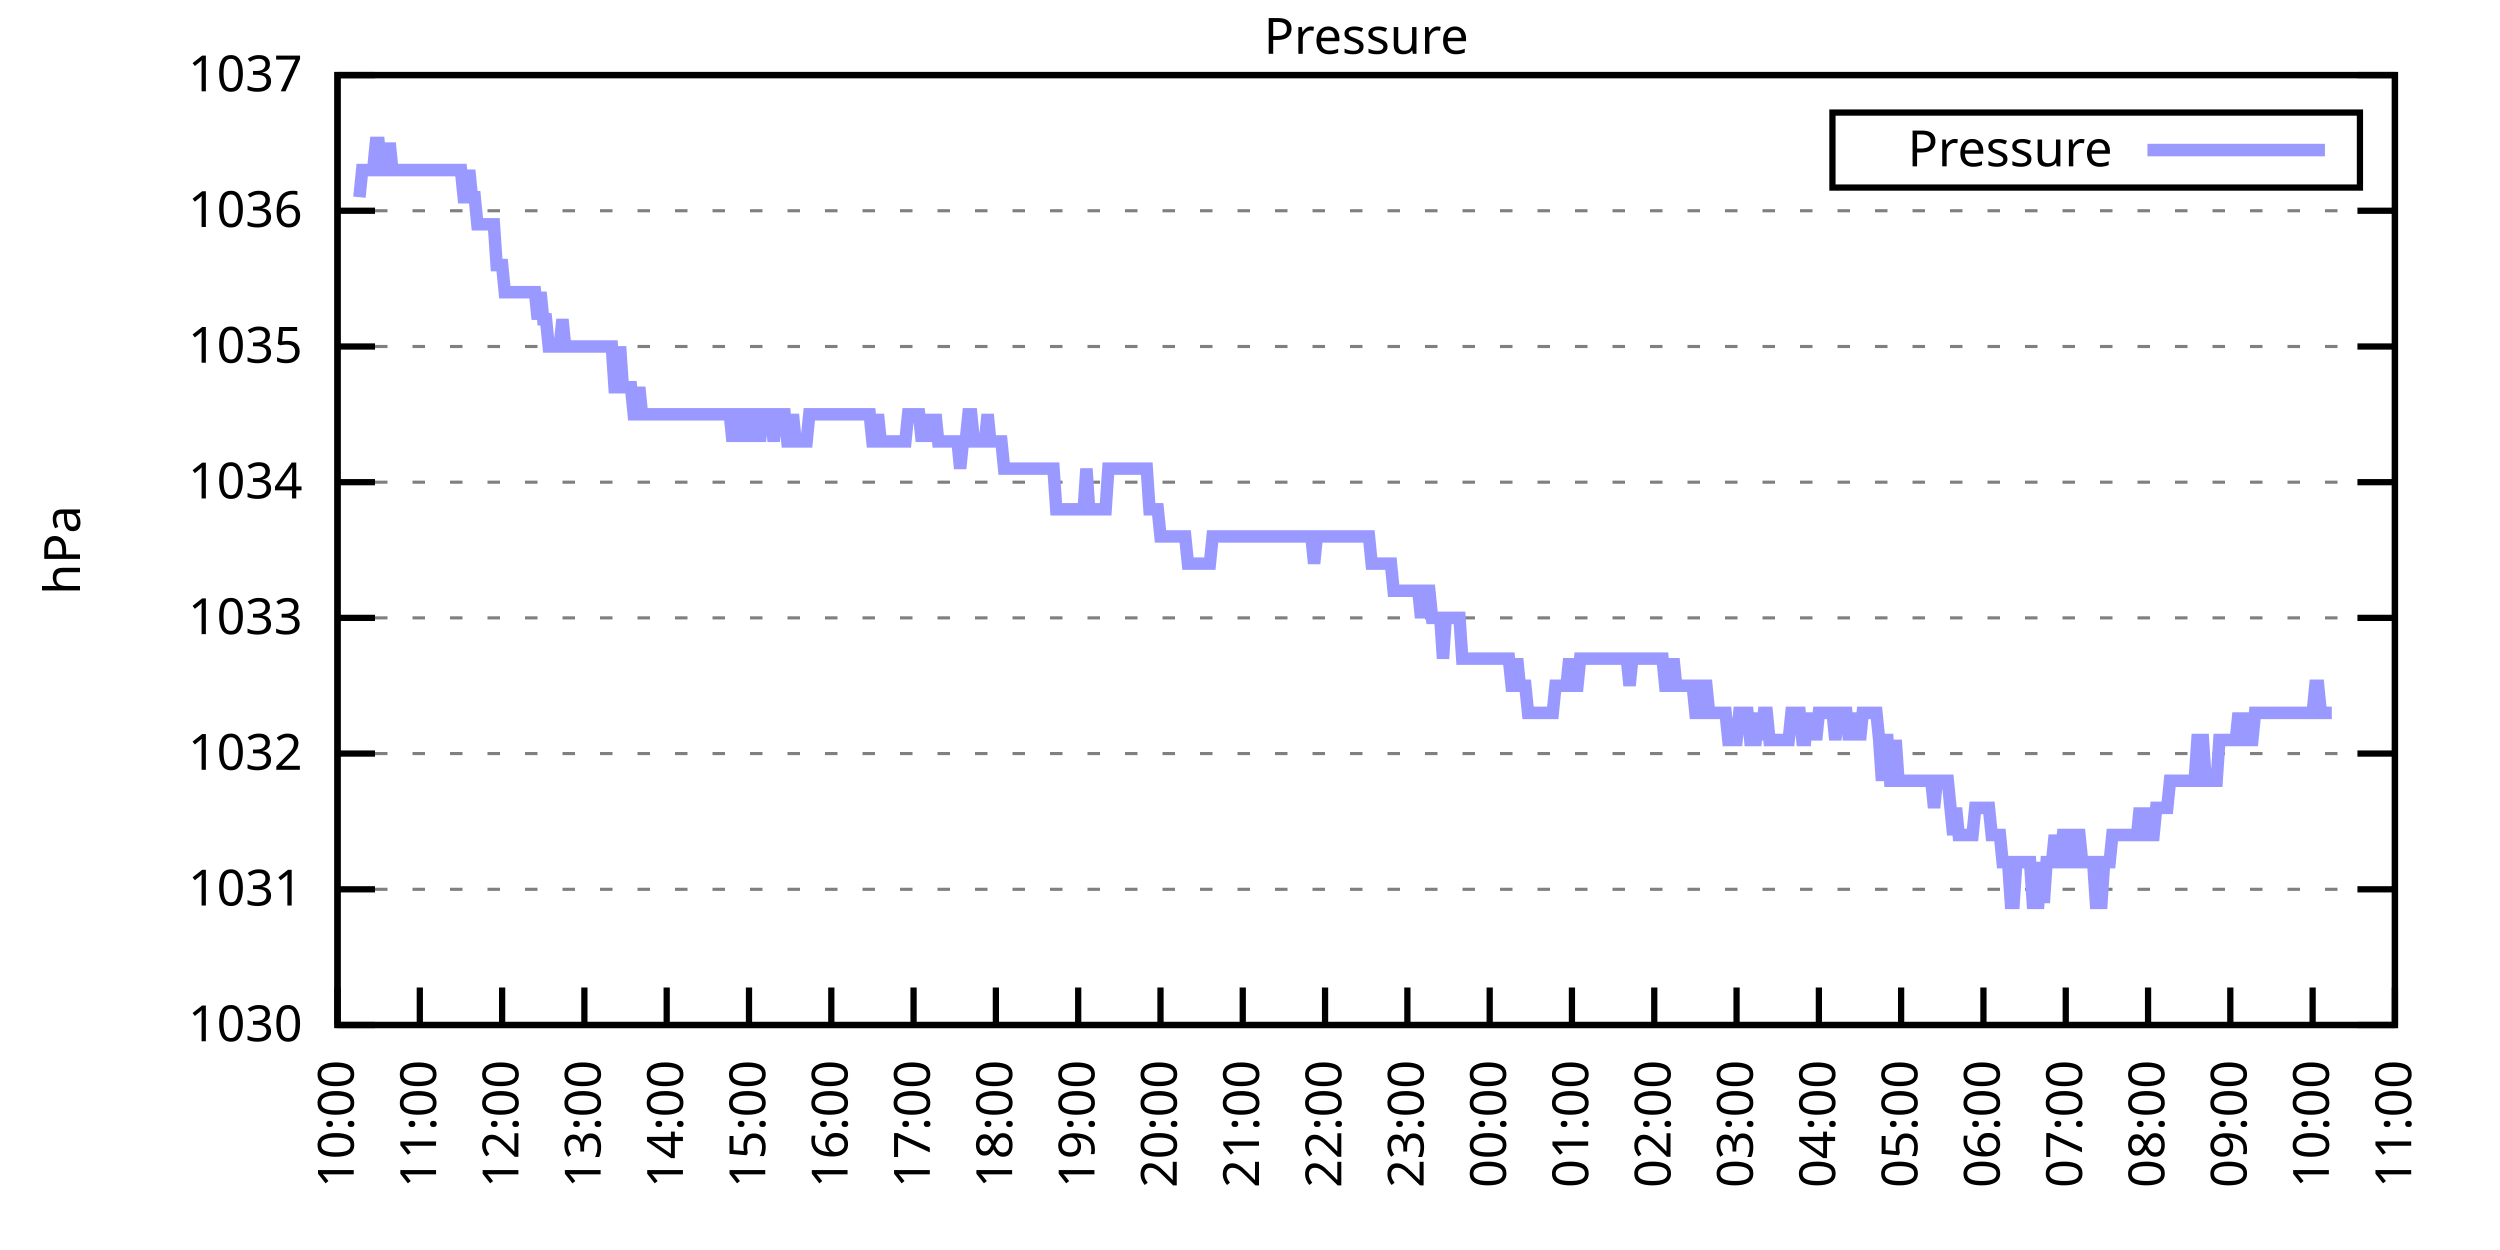
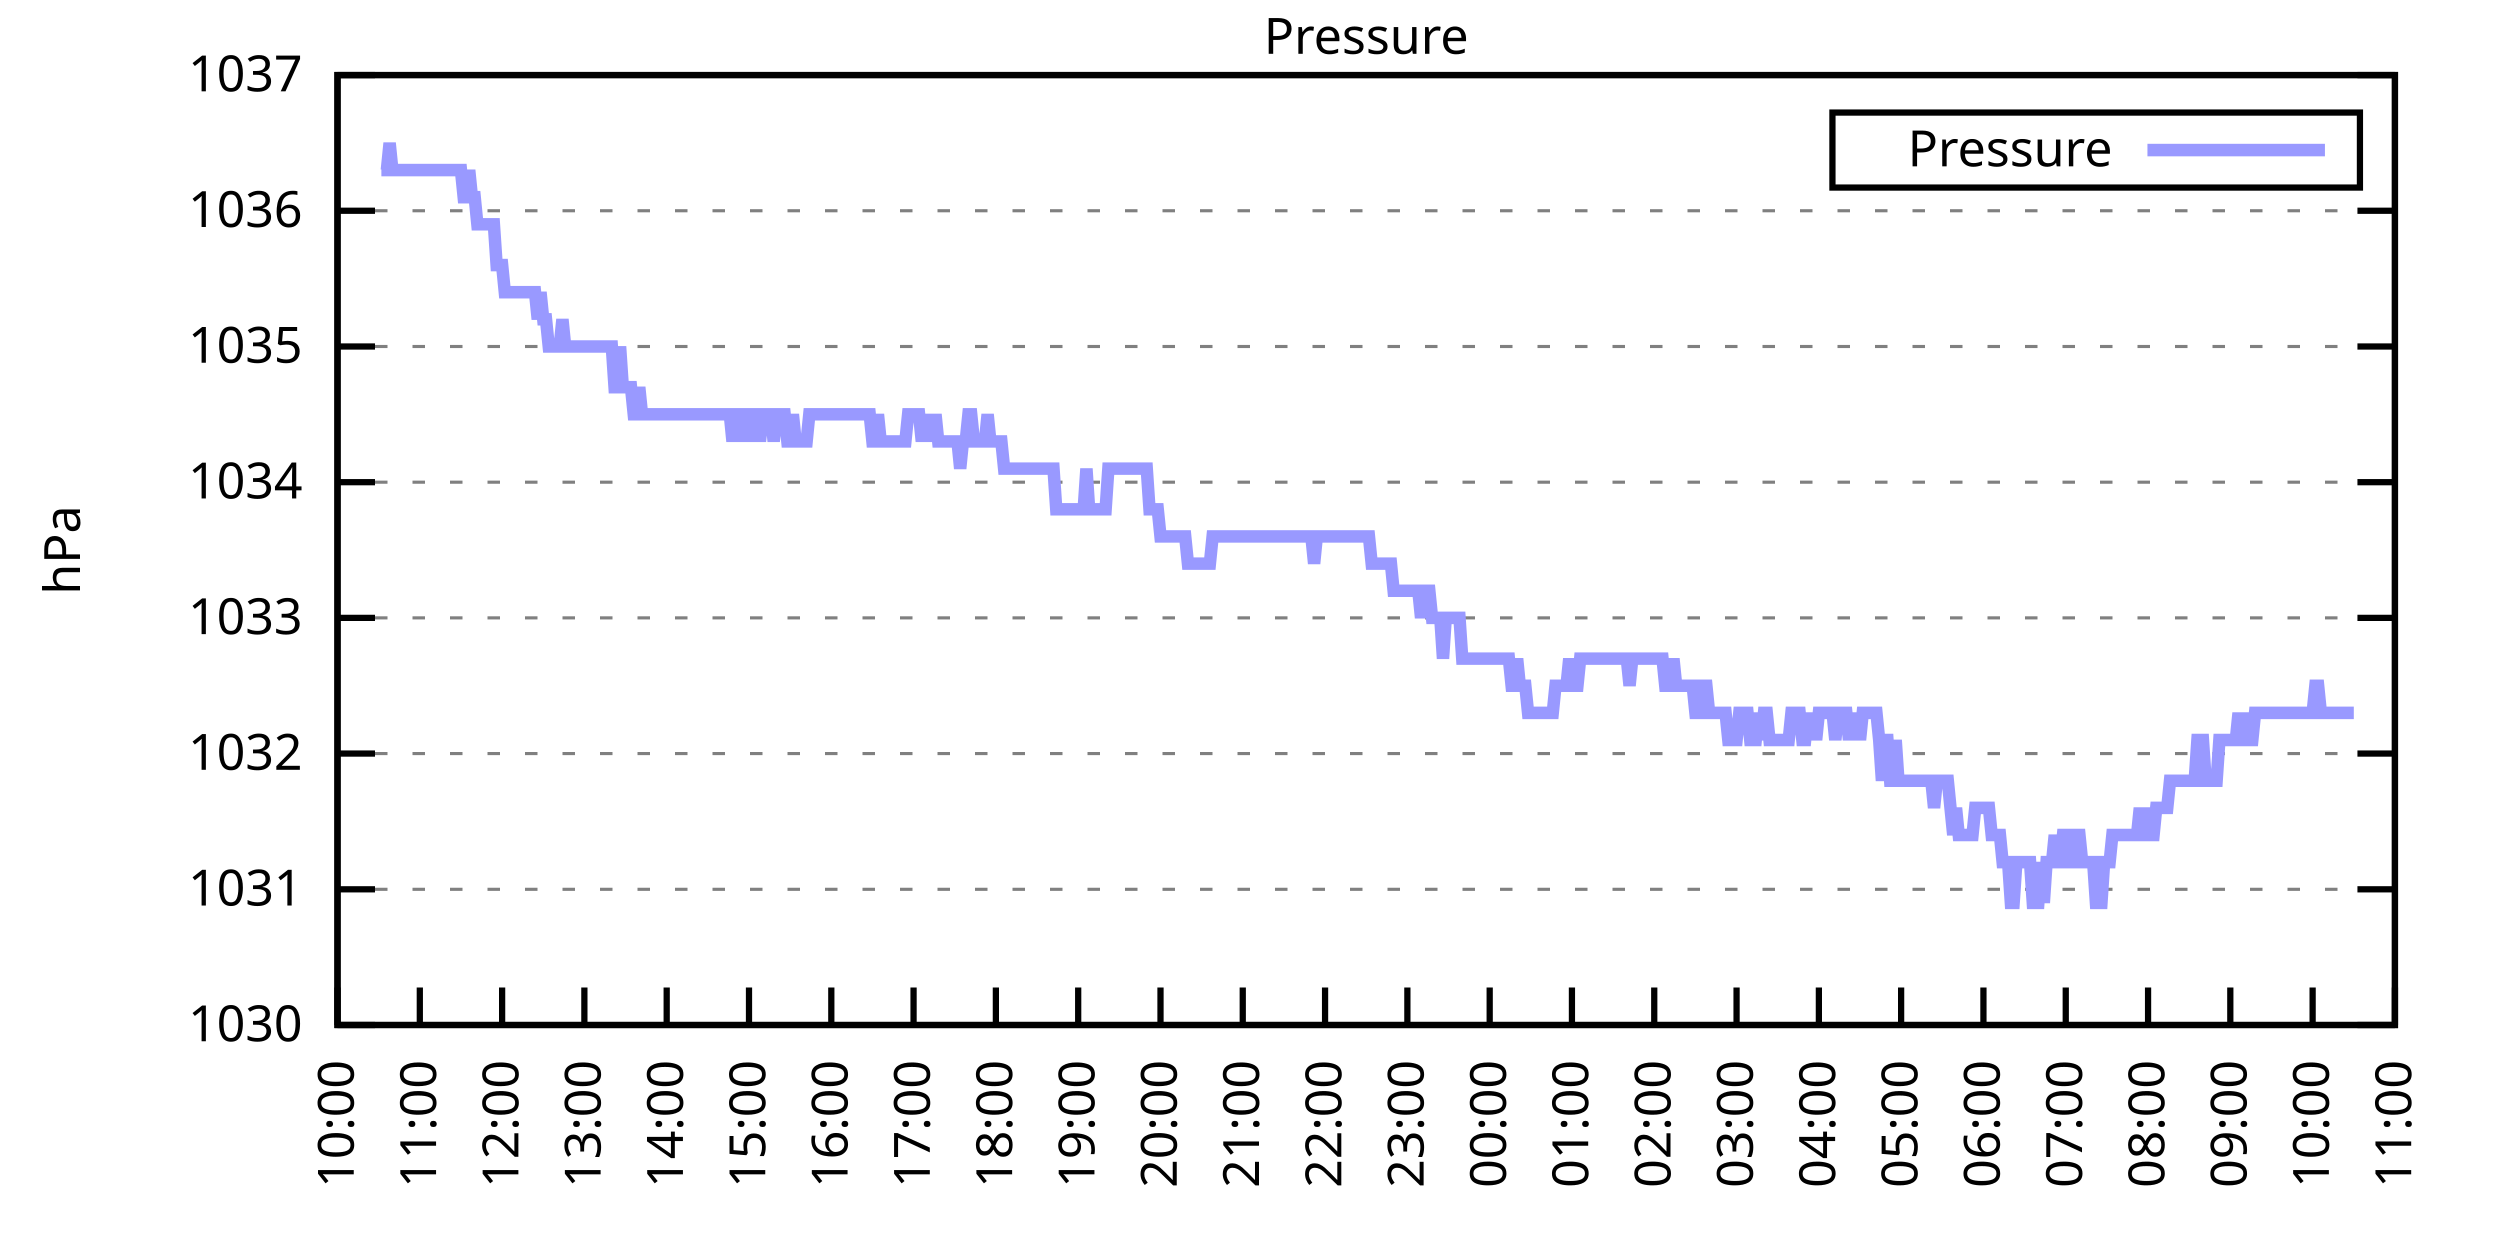
<svg xmlns="http://www.w3.org/2000/svg" xmlns:xlink="http://www.w3.org/1999/xlink" width="400" height="200" viewBox="0 0 400 200">
  <g id="gnuplot_canvas">
    <rect x="0" y="0" width="400" height="200" fill="none" />
    <defs>
      <circle id="gpDot" r="0.5" stroke-width="0.5" stroke="currentColor" />
      <path id="gpPt0" stroke-width="0.333" stroke="currentColor" d="M-1,0 h2 M0,-1 v2" />
      <path id="gpPt1" stroke-width="0.333" stroke="currentColor" d="M-1,-1 L1,1 M1,-1 L-1,1" />
      <path id="gpPt2" stroke-width="0.333" stroke="currentColor" d="M-1,0 L1,0 M0,-1 L0,1 M-1,-1 L1,1 M-1,1 L1,-1" />
      <rect id="gpPt3" stroke-width="0.333" stroke="currentColor" x="-1" y="-1" width="2" height="2" />
      <rect id="gpPt4" stroke-width="0.333" stroke="currentColor" fill="currentColor" x="-1" y="-1" width="2" height="2" />
      <circle id="gpPt5" stroke-width="0.333" stroke="currentColor" cx="0" cy="0" r="1" />
      <use xlink:href="#gpPt5" id="gpPt6" fill="currentColor" stroke="none" />
      <path id="gpPt7" stroke-width="0.333" stroke="currentColor" d="M0,-1.33 L-1.33,0.67 L1.33,0.67 z" />
      <use xlink:href="#gpPt7" id="gpPt8" fill="currentColor" stroke="none" />
      <use xlink:href="#gpPt7" id="gpPt9" stroke="currentColor" transform="rotate(180)" />
      <use xlink:href="#gpPt9" id="gpPt10" fill="currentColor" stroke="none" />
      <use xlink:href="#gpPt3" id="gpPt11" stroke="currentColor" transform="rotate(45)" />
      <use xlink:href="#gpPt11" id="gpPt12" fill="currentColor" stroke="none" />
      <path id="gpPt13" stroke-width="0.333" stroke="currentColor" d="M0,1.330 L1.265,0.411 L0.782,-1.067 L-0.782,-1.076 L-1.265,0.411 z" />
      <use xlink:href="#gpPt13" id="gpPt14" fill="currentColor" stroke="none" />
      <filter id="textbox" filterUnits="objectBoundingBox" x="0" y="0" height="1" width="1">
        <feFlood flood-color="white" flood-opacity="1" result="bgnd" />
        <feComposite in="SourceGraphic" in2="bgnd" operator="atop" />
      </filter>
      <filter id="greybox" filterUnits="objectBoundingBox" x="0" y="0" height="1" width="1">
        <feFlood flood-color="lightgrey" flood-opacity="1" result="grey" />
        <feComposite in="SourceGraphic" in2="grey" operator="atop" />
      </filter>
    </defs>
    <g fill="none" color="white" stroke="currentColor" stroke-width="1.00" stroke-linecap="butt" stroke-linejoin="miter">
</g>
    <g fill="none" color="black" stroke="currentColor" stroke-width="1.00" stroke-linecap="butt" stroke-linejoin="miter">
      <g stroke="none" shape-rendering="crispEdges">
        <polygon fill="rgb(255, 255, 255)" points="54.00,164.00 383.18,164.00 383.18,12.02 54.00,12.02 " />
      </g>
    </g>
    <g fill="none" color="black" stroke="currentColor" stroke-width="1.00" stroke-linecap="butt" stroke-linejoin="miter">
</g>
    <g fill="none" color="black" stroke="black" stroke-width="0.50" stroke-linecap="butt" stroke-linejoin="miter">
</g>
    <g fill="none" color="gray" stroke="currentColor" stroke-width="0.50" stroke-linecap="butt" stroke-linejoin="miter">
      <path stroke="gray" stroke-dasharray="2,4" class="gridline" d="M54.00,164.00 L383.19,164.00  " />
    </g>
    <g fill="none" color="gray" stroke="gray" stroke-width="1.00" stroke-linecap="butt" stroke-linejoin="miter">
</g>
    <g fill="none" color="black" stroke="currentColor" stroke-width="1.00" stroke-linecap="butt" stroke-linejoin="miter">
      <path stroke="black" d="M54.00,164.00 L60.00,164.00 M383.19,164.00 L377.19,164.00  " />
      <g transform="translate(48.40,166.60)" stroke="none" fill="black" font-family="Sans" font-size="8.00" text-anchor="end">
        <text>
          <tspan font-family="Sans"> 1030</tspan>
        </text>
      </g>
    </g>
    <g fill="none" color="black" stroke="currentColor" stroke-width="1.00" stroke-linecap="butt" stroke-linejoin="miter">
</g>
    <g fill="none" color="black" stroke="black" stroke-width="0.50" stroke-linecap="butt" stroke-linejoin="miter">
</g>
    <g fill="none" color="gray" stroke="currentColor" stroke-width="0.50" stroke-linecap="butt" stroke-linejoin="miter">
      <path stroke="gray" stroke-dasharray="2,4" class="gridline" d="M54.00,142.29 L383.19,142.29  " />
    </g>
    <g fill="none" color="gray" stroke="gray" stroke-width="1.00" stroke-linecap="butt" stroke-linejoin="miter">
</g>
    <g fill="none" color="black" stroke="currentColor" stroke-width="1.00" stroke-linecap="butt" stroke-linejoin="miter">
      <path stroke="black" d="M54.00,142.29 L60.00,142.29 M383.19,142.29 L377.19,142.29  " />
      <g transform="translate(48.40,144.89)" stroke="none" fill="black" font-family="Sans" font-size="8.00" text-anchor="end">
        <text>
          <tspan font-family="Sans"> 1031</tspan>
        </text>
      </g>
    </g>
    <g fill="none" color="black" stroke="currentColor" stroke-width="1.00" stroke-linecap="butt" stroke-linejoin="miter">
</g>
    <g fill="none" color="black" stroke="black" stroke-width="0.50" stroke-linecap="butt" stroke-linejoin="miter">
</g>
    <g fill="none" color="gray" stroke="currentColor" stroke-width="0.50" stroke-linecap="butt" stroke-linejoin="miter">
      <path stroke="gray" stroke-dasharray="2,4" class="gridline" d="M54.00,120.57 L383.19,120.57  " />
    </g>
    <g fill="none" color="gray" stroke="gray" stroke-width="1.00" stroke-linecap="butt" stroke-linejoin="miter">
</g>
    <g fill="none" color="black" stroke="currentColor" stroke-width="1.00" stroke-linecap="butt" stroke-linejoin="miter">
      <path stroke="black" d="M54.00,120.57 L60.00,120.57 M383.19,120.57 L377.19,120.57  " />
      <g transform="translate(48.40,123.17)" stroke="none" fill="black" font-family="Sans" font-size="8.00" text-anchor="end">
        <text>
          <tspan font-family="Sans"> 1032</tspan>
        </text>
      </g>
    </g>
    <g fill="none" color="black" stroke="currentColor" stroke-width="1.00" stroke-linecap="butt" stroke-linejoin="miter">
</g>
    <g fill="none" color="black" stroke="black" stroke-width="0.50" stroke-linecap="butt" stroke-linejoin="miter">
</g>
    <g fill="none" color="gray" stroke="currentColor" stroke-width="0.50" stroke-linecap="butt" stroke-linejoin="miter">
      <path stroke="gray" stroke-dasharray="2,4" class="gridline" d="M54.00,98.86 L383.19,98.86  " />
    </g>
    <g fill="none" color="gray" stroke="gray" stroke-width="1.00" stroke-linecap="butt" stroke-linejoin="miter">
</g>
    <g fill="none" color="black" stroke="currentColor" stroke-width="1.00" stroke-linecap="butt" stroke-linejoin="miter">
      <path stroke="black" d="M54.00,98.86 L60.00,98.86 M383.19,98.86 L377.19,98.86  " />
      <g transform="translate(48.40,101.46)" stroke="none" fill="black" font-family="Sans" font-size="8.00" text-anchor="end">
        <text>
          <tspan font-family="Sans"> 1033</tspan>
        </text>
      </g>
    </g>
    <g fill="none" color="black" stroke="currentColor" stroke-width="1.00" stroke-linecap="butt" stroke-linejoin="miter">
</g>
    <g fill="none" color="black" stroke="black" stroke-width="0.50" stroke-linecap="butt" stroke-linejoin="miter">
</g>
    <g fill="none" color="gray" stroke="currentColor" stroke-width="0.50" stroke-linecap="butt" stroke-linejoin="miter">
      <path stroke="gray" stroke-dasharray="2,4" class="gridline" d="M54.00,77.15 L383.19,77.15  " />
    </g>
    <g fill="none" color="gray" stroke="gray" stroke-width="1.00" stroke-linecap="butt" stroke-linejoin="miter">
</g>
    <g fill="none" color="black" stroke="currentColor" stroke-width="1.00" stroke-linecap="butt" stroke-linejoin="miter">
      <path stroke="black" d="M54.00,77.15 L60.00,77.15 M383.19,77.15 L377.19,77.15  " />
      <g transform="translate(48.40,79.75)" stroke="none" fill="black" font-family="Sans" font-size="8.00" text-anchor="end">
        <text>
          <tspan font-family="Sans"> 1034</tspan>
        </text>
      </g>
    </g>
    <g fill="none" color="black" stroke="currentColor" stroke-width="1.00" stroke-linecap="butt" stroke-linejoin="miter">
</g>
    <g fill="none" color="black" stroke="black" stroke-width="0.50" stroke-linecap="butt" stroke-linejoin="miter">
</g>
    <g fill="none" color="gray" stroke="currentColor" stroke-width="0.50" stroke-linecap="butt" stroke-linejoin="miter">
      <path stroke="gray" stroke-dasharray="2,4" class="gridline" d="M54.00,55.44 L383.19,55.44  " />
    </g>
    <g fill="none" color="gray" stroke="gray" stroke-width="1.00" stroke-linecap="butt" stroke-linejoin="miter">
</g>
    <g fill="none" color="black" stroke="currentColor" stroke-width="1.00" stroke-linecap="butt" stroke-linejoin="miter">
      <path stroke="black" d="M54.00,55.44 L60.00,55.44 M383.19,55.44 L377.19,55.44  " />
      <g transform="translate(48.40,58.04)" stroke="none" fill="black" font-family="Sans" font-size="8.00" text-anchor="end">
        <text>
          <tspan font-family="Sans"> 1035</tspan>
        </text>
      </g>
    </g>
    <g fill="none" color="black" stroke="currentColor" stroke-width="1.00" stroke-linecap="butt" stroke-linejoin="miter">
</g>
    <g fill="none" color="black" stroke="black" stroke-width="0.50" stroke-linecap="butt" stroke-linejoin="miter">
</g>
    <g fill="none" color="gray" stroke="currentColor" stroke-width="0.50" stroke-linecap="butt" stroke-linejoin="miter">
      <path stroke="gray" stroke-dasharray="2,4" class="gridline" d="M54.00,33.72 L383.19,33.72  " />
    </g>
    <g fill="none" color="gray" stroke="gray" stroke-width="1.00" stroke-linecap="butt" stroke-linejoin="miter">
</g>
    <g fill="none" color="black" stroke="currentColor" stroke-width="1.00" stroke-linecap="butt" stroke-linejoin="miter">
      <path stroke="black" d="M54.00,33.72 L60.00,33.72 M383.19,33.72 L377.19,33.72  " />
      <g transform="translate(48.40,36.32)" stroke="none" fill="black" font-family="Sans" font-size="8.00" text-anchor="end">
        <text>
          <tspan font-family="Sans"> 1036</tspan>
        </text>
      </g>
    </g>
    <g fill="none" color="black" stroke="currentColor" stroke-width="1.00" stroke-linecap="butt" stroke-linejoin="miter">
</g>
    <g fill="none" color="black" stroke="black" stroke-width="0.50" stroke-linecap="butt" stroke-linejoin="miter">
</g>
    <g fill="none" color="gray" stroke="currentColor" stroke-width="0.50" stroke-linecap="butt" stroke-linejoin="miter">
      <path stroke="gray" stroke-dasharray="2,4" class="gridline" d="M54.00,12.01 L383.19,12.01  " />
    </g>
    <g fill="none" color="gray" stroke="gray" stroke-width="1.00" stroke-linecap="butt" stroke-linejoin="miter">
</g>
    <g fill="none" color="black" stroke="currentColor" stroke-width="1.00" stroke-linecap="butt" stroke-linejoin="miter">
      <path stroke="black" d="M54.00,12.01 L60.00,12.01 M383.19,12.01 L377.19,12.01  " />
      <g transform="translate(48.40,14.61)" stroke="none" fill="black" font-family="Sans" font-size="8.00" text-anchor="end">
        <text>
          <tspan font-family="Sans"> 1037</tspan>
        </text>
      </g>
    </g>
    <g fill="none" color="black" stroke="currentColor" stroke-width="1.00" stroke-linecap="butt" stroke-linejoin="miter">
      <path stroke="black" d="M54.00,164.00 L54.00,158.00  " />
      <g transform="translate(56.60,169.60) rotate(270.00)" stroke="none" fill="black" font-family="Sans" font-size="8.00" text-anchor="end">
        <text>
          <tspan font-family="Sans">10:00</tspan>
        </text>
      </g>
    </g>
    <g fill="none" color="black" stroke="currentColor" stroke-width="1.00" stroke-linecap="butt" stroke-linejoin="miter">
      <path stroke="black" d="M67.17,164.00 L67.17,158.00  " />
      <g transform="translate(69.77,169.60) rotate(270.00)" stroke="none" fill="black" font-family="Sans" font-size="8.00" text-anchor="end">
        <text>
          <tspan font-family="Sans">11:00</tspan>
        </text>
      </g>
    </g>
    <g fill="none" color="black" stroke="currentColor" stroke-width="1.00" stroke-linecap="butt" stroke-linejoin="miter">
      <path stroke="black" d="M80.34,164.00 L80.34,158.00  " />
      <g transform="translate(82.94,169.60) rotate(270.00)" stroke="none" fill="black" font-family="Sans" font-size="8.00" text-anchor="end">
        <text>
          <tspan font-family="Sans">12:00</tspan>
        </text>
      </g>
    </g>
    <g fill="none" color="black" stroke="currentColor" stroke-width="1.00" stroke-linecap="butt" stroke-linejoin="miter">
      <path stroke="black" d="M93.50,164.00 L93.50,158.00  " />
      <g transform="translate(96.10,169.60) rotate(270.00)" stroke="none" fill="black" font-family="Sans" font-size="8.00" text-anchor="end">
        <text>
          <tspan font-family="Sans">13:00</tspan>
        </text>
      </g>
    </g>
    <g fill="none" color="black" stroke="currentColor" stroke-width="1.00" stroke-linecap="butt" stroke-linejoin="miter">
      <path stroke="black" d="M106.67,164.00 L106.67,158.00  " />
      <g transform="translate(109.27,169.60) rotate(270.00)" stroke="none" fill="black" font-family="Sans" font-size="8.00" text-anchor="end">
        <text>
          <tspan font-family="Sans">14:00</tspan>
        </text>
      </g>
    </g>
    <g fill="none" color="black" stroke="currentColor" stroke-width="1.00" stroke-linecap="butt" stroke-linejoin="miter">
      <path stroke="black" d="M119.84,164.00 L119.84,158.00  " />
      <g transform="translate(122.44,169.60) rotate(270.00)" stroke="none" fill="black" font-family="Sans" font-size="8.00" text-anchor="end">
        <text>
          <tspan font-family="Sans">15:00</tspan>
        </text>
      </g>
    </g>
    <g fill="none" color="black" stroke="currentColor" stroke-width="1.00" stroke-linecap="butt" stroke-linejoin="miter">
      <path stroke="black" d="M133.01,164.00 L133.01,158.00  " />
      <g transform="translate(135.61,169.60) rotate(270.00)" stroke="none" fill="black" font-family="Sans" font-size="8.00" text-anchor="end">
        <text>
          <tspan font-family="Sans">16:00</tspan>
        </text>
      </g>
    </g>
    <g fill="none" color="black" stroke="currentColor" stroke-width="1.00" stroke-linecap="butt" stroke-linejoin="miter">
      <path stroke="black" d="M146.17,164.00 L146.17,158.00  " />
      <g transform="translate(148.77,169.60) rotate(270.00)" stroke="none" fill="black" font-family="Sans" font-size="8.00" text-anchor="end">
        <text>
          <tspan font-family="Sans">17:00</tspan>
        </text>
      </g>
    </g>
    <g fill="none" color="black" stroke="currentColor" stroke-width="1.00" stroke-linecap="butt" stroke-linejoin="miter">
      <path stroke="black" d="M159.34,164.00 L159.34,158.00  " />
      <g transform="translate(161.94,169.60) rotate(270.00)" stroke="none" fill="black" font-family="Sans" font-size="8.00" text-anchor="end">
        <text>
          <tspan font-family="Sans">18:00</tspan>
        </text>
      </g>
    </g>
    <g fill="none" color="black" stroke="currentColor" stroke-width="1.00" stroke-linecap="butt" stroke-linejoin="miter">
      <path stroke="black" d="M172.51,164.00 L172.51,158.00  " />
      <g transform="translate(175.11,169.60) rotate(270.00)" stroke="none" fill="black" font-family="Sans" font-size="8.00" text-anchor="end">
        <text>
          <tspan font-family="Sans">19:00</tspan>
        </text>
      </g>
    </g>
    <g fill="none" color="black" stroke="currentColor" stroke-width="1.00" stroke-linecap="butt" stroke-linejoin="miter">
      <path stroke="black" d="M185.68,164.00 L185.68,158.00  " />
      <g transform="translate(188.28,169.60) rotate(270.00)" stroke="none" fill="black" font-family="Sans" font-size="8.00" text-anchor="end">
        <text>
          <tspan font-family="Sans">20:00</tspan>
        </text>
      </g>
    </g>
    <g fill="none" color="black" stroke="currentColor" stroke-width="1.00" stroke-linecap="butt" stroke-linejoin="miter">
      <path stroke="black" d="M198.84,164.00 L198.84,158.00  " />
      <g transform="translate(201.44,169.60) rotate(270.00)" stroke="none" fill="black" font-family="Sans" font-size="8.00" text-anchor="end">
        <text>
          <tspan font-family="Sans">21:00</tspan>
        </text>
      </g>
    </g>
    <g fill="none" color="black" stroke="currentColor" stroke-width="1.00" stroke-linecap="butt" stroke-linejoin="miter">
      <path stroke="black" d="M212.01,164.00 L212.01,158.00  " />
      <g transform="translate(214.61,169.60) rotate(270.00)" stroke="none" fill="black" font-family="Sans" font-size="8.00" text-anchor="end">
        <text>
          <tspan font-family="Sans">22:00</tspan>
        </text>
      </g>
    </g>
    <g fill="none" color="black" stroke="currentColor" stroke-width="1.00" stroke-linecap="butt" stroke-linejoin="miter">
      <path stroke="black" d="M225.18,164.00 L225.18,158.00  " />
      <g transform="translate(227.78,169.60) rotate(270.00)" stroke="none" fill="black" font-family="Sans" font-size="8.00" text-anchor="end">
        <text>
          <tspan font-family="Sans">23:00</tspan>
        </text>
      </g>
    </g>
    <g fill="none" color="black" stroke="currentColor" stroke-width="1.00" stroke-linecap="butt" stroke-linejoin="miter">
      <path stroke="black" d="M238.35,164.00 L238.35,158.00  " />
      <g transform="translate(240.95,169.60) rotate(270.00)" stroke="none" fill="black" font-family="Sans" font-size="8.00" text-anchor="end">
        <text>
          <tspan font-family="Sans">00:00</tspan>
        </text>
      </g>
    </g>
    <g fill="none" color="black" stroke="currentColor" stroke-width="1.00" stroke-linecap="butt" stroke-linejoin="miter">
      <path stroke="black" d="M251.51,164.00 L251.51,158.00  " />
      <g transform="translate(254.11,169.60) rotate(270.00)" stroke="none" fill="black" font-family="Sans" font-size="8.00" text-anchor="end">
        <text>
          <tspan font-family="Sans">01:00</tspan>
        </text>
      </g>
    </g>
    <g fill="none" color="black" stroke="currentColor" stroke-width="1.00" stroke-linecap="butt" stroke-linejoin="miter">
      <path stroke="black" d="M264.68,164.00 L264.68,158.00  " />
      <g transform="translate(267.28,169.60) rotate(270.00)" stroke="none" fill="black" font-family="Sans" font-size="8.00" text-anchor="end">
        <text>
          <tspan font-family="Sans">02:00</tspan>
        </text>
      </g>
    </g>
    <g fill="none" color="black" stroke="currentColor" stroke-width="1.00" stroke-linecap="butt" stroke-linejoin="miter">
      <path stroke="black" d="M277.85,164.00 L277.85,158.00  " />
      <g transform="translate(280.45,169.60) rotate(270.00)" stroke="none" fill="black" font-family="Sans" font-size="8.00" text-anchor="end">
        <text>
          <tspan font-family="Sans">03:00</tspan>
        </text>
      </g>
    </g>
    <g fill="none" color="black" stroke="currentColor" stroke-width="1.00" stroke-linecap="butt" stroke-linejoin="miter">
      <path stroke="black" d="M291.02,164.00 L291.02,158.00  " />
      <g transform="translate(293.62,169.60) rotate(270.00)" stroke="none" fill="black" font-family="Sans" font-size="8.00" text-anchor="end">
        <text>
          <tspan font-family="Sans">04:00</tspan>
        </text>
      </g>
    </g>
    <g fill="none" color="black" stroke="currentColor" stroke-width="1.00" stroke-linecap="butt" stroke-linejoin="miter">
      <path stroke="black" d="M304.18,164.00 L304.18,158.00  " />
      <g transform="translate(306.78,169.60) rotate(270.00)" stroke="none" fill="black" font-family="Sans" font-size="8.00" text-anchor="end">
        <text>
          <tspan font-family="Sans">05:00</tspan>
        </text>
      </g>
    </g>
    <g fill="none" color="black" stroke="currentColor" stroke-width="1.00" stroke-linecap="butt" stroke-linejoin="miter">
      <path stroke="black" d="M317.35,164.00 L317.35,158.00  " />
      <g transform="translate(319.95,169.60) rotate(270.00)" stroke="none" fill="black" font-family="Sans" font-size="8.00" text-anchor="end">
        <text>
          <tspan font-family="Sans">06:00</tspan>
        </text>
      </g>
    </g>
    <g fill="none" color="black" stroke="currentColor" stroke-width="1.00" stroke-linecap="butt" stroke-linejoin="miter">
      <path stroke="black" d="M330.52,164.00 L330.52,158.00  " />
      <g transform="translate(333.12,169.60) rotate(270.00)" stroke="none" fill="black" font-family="Sans" font-size="8.00" text-anchor="end">
        <text>
          <tspan font-family="Sans">07:00</tspan>
        </text>
      </g>
    </g>
    <g fill="none" color="black" stroke="currentColor" stroke-width="1.00" stroke-linecap="butt" stroke-linejoin="miter">
      <path stroke="black" d="M343.69,164.00 L343.69,158.00  " />
      <g transform="translate(346.29,169.60) rotate(270.00)" stroke="none" fill="black" font-family="Sans" font-size="8.00" text-anchor="end">
        <text>
          <tspan font-family="Sans">08:00</tspan>
        </text>
      </g>
    </g>
    <g fill="none" color="black" stroke="currentColor" stroke-width="1.00" stroke-linecap="butt" stroke-linejoin="miter">
      <path stroke="black" d="M356.85,164.00 L356.85,158.00  " />
      <g transform="translate(359.45,169.60) rotate(270.00)" stroke="none" fill="black" font-family="Sans" font-size="8.00" text-anchor="end">
        <text>
          <tspan font-family="Sans">09:00</tspan>
        </text>
      </g>
    </g>
    <g fill="none" color="black" stroke="currentColor" stroke-width="1.00" stroke-linecap="butt" stroke-linejoin="miter">
      <path stroke="black" d="M370.02,164.00 L370.02,158.00  " />
      <g transform="translate(372.62,169.60) rotate(270.00)" stroke="none" fill="black" font-family="Sans" font-size="8.00" text-anchor="end">
        <text>
          <tspan font-family="Sans">10:00</tspan>
        </text>
      </g>
    </g>
    <g fill="none" color="black" stroke="currentColor" stroke-width="1.00" stroke-linecap="butt" stroke-linejoin="miter">
      <path stroke="black" d="M383.19,164.00 L383.19,158.00  " />
      <g transform="translate(385.79,169.60) rotate(270.00)" stroke="none" fill="black" font-family="Sans" font-size="8.00" text-anchor="end">
        <text>
          <tspan font-family="Sans">11:00</tspan>
        </text>
      </g>
    </g>
    <g fill="none" color="black" stroke="currentColor" stroke-width="1.00" stroke-linecap="butt" stroke-linejoin="miter">
</g>
    <g fill="none" color="black" stroke="currentColor" stroke-width="1.00" stroke-linecap="butt" stroke-linejoin="miter">
      <path stroke="black" d="M54.00,12.01 L54.00,164.00 L383.19,164.00 L383.19,12.01 L54.00,12.01 Z  " />
    </g>
    <g fill="none" color="black" stroke="currentColor" stroke-width="1.00" stroke-linecap="butt" stroke-linejoin="miter">
</g>
    <g fill="none" color="black" stroke="currentColor" stroke-width="1.00" stroke-linecap="butt" stroke-linejoin="miter">
      <path stroke="black" d="M293.19,30.01 L293.19,18.01 L377.59,18.01 L377.59,30.01 L293.19,30.01 Z  " />
    </g>
    <g id="Pressure_plot_1">
      <g fill="none" color="white" stroke="black" stroke-width="2.00" stroke-linecap="butt" stroke-linejoin="miter">
</g>
      <g fill="none" color="black" stroke="currentColor" stroke-width="2.00" stroke-linecap="butt" stroke-linejoin="miter">
        <g transform="translate(337.99,26.61)" stroke="none" fill="black" font-family="Sans" font-size="8.00" text-anchor="end">
          <text>
            <tspan font-family="Sans">Pressure</tspan>
          </text>
        </g>
      </g>
      <g fill="none" color="black" stroke="currentColor" stroke-width="2.00" stroke-linecap="butt" stroke-linejoin="miter">
-         <path stroke="rgb(153, 153, 255)" d="M343.59,24.01 L371.99,24.01 M57.51,31.55 L57.95,27.21 L58.39,27.21 L58.83,27.21 L59.27,27.21 L59.71,27.21   L60.14,22.87 L60.58,22.87 L61.02,27.21 L61.46,27.21 L61.90,27.21 L62.34,22.87 L62.78,27.21 L63.22,27.21   L63.66,27.21 L64.10,27.21 L64.53,27.21 L64.97,27.21 L65.41,27.21 L65.85,27.21 L66.29,27.21 L66.73,27.21   L67.17,27.21 L67.61,27.21 L68.05,27.21 L68.48,27.21 L68.92,27.21 L69.36,27.21 L69.80,27.21 L70.24,27.21   L70.68,27.21 L71.12,27.21 L71.56,27.21 L72.00,27.21 L72.43,27.21 L72.87,27.21 L73.31,27.21 L73.75,27.21   L74.19,31.55 L74.63,31.55 L75.07,27.21 L75.51,31.55 L75.95,31.55 L76.38,35.89 L76.82,35.89 L77.26,35.89   L77.70,35.89 L78.14,35.89 L78.58,35.89 L79.02,35.89 L79.46,42.41 L79.90,42.41 L80.34,42.41 L80.77,46.75   L81.21,46.75 L81.65,46.75 L82.09,46.75 L82.53,46.75 L82.97,46.75 L83.41,46.75 L83.85,46.75 L84.29,46.75   L84.72,46.75 L85.16,46.75 L85.60,46.75 L86.04,51.09 L86.48,46.75 L86.92,51.09 L87.36,51.09 L87.80,55.44   L88.24,55.44 L88.67,55.44 L89.11,55.44 L89.55,55.44 L89.99,51.09 L90.43,55.44 L90.87,55.44 L91.31,55.44   L91.75,55.44 L92.19,55.44 L92.62,55.44 L93.06,55.44 L93.50,55.44 L93.94,55.44 L94.38,55.44 L94.82,55.44   L95.26,55.44 L95.70,55.44 L96.14,55.44 L96.58,55.44 L97.01,55.44 L97.45,55.44 L97.89,55.44 L98.33,61.95   L98.77,61.95 L99.21,55.44 L99.65,61.95 L100.09,61.95 L100.53,61.95 L100.96,61.95 L101.40,66.29 L101.84,66.29   L102.28,61.95 L102.72,66.29 L103.16,66.29 L103.60,66.29 L104.04,66.29 L104.48,66.29 L104.91,66.29 L105.35,66.29   L105.79,66.29 L106.23,66.29 L106.67,66.29 L107.11,66.29 L107.55,66.29 L107.99,66.29 L108.43,66.29 L108.87,66.29   L109.30,66.29 L109.74,66.29 L110.18,66.29 L110.62,66.29 L111.06,66.29 L111.50,66.29 L111.94,66.29 L112.38,66.29   L112.82,66.29 L113.25,66.29 L113.69,66.29 L114.13,66.29 L114.57,66.29 L115.01,66.29 L115.45,66.29 L115.89,66.29   L116.33,66.29 L116.77,66.29 L117.20,70.63 L117.64,66.29 L118.08,70.63 L118.52,66.29 L118.96,66.29 L119.40,70.63   L119.84,66.29 L120.28,66.29 L120.72,70.63 L121.15,66.29 L121.59,70.63 L122.03,66.29 L122.47,66.29 L122.91,66.29   L123.35,66.29 L123.79,70.63 L124.23,66.29 L124.67,66.29 L125.11,66.29 L125.54,66.29 L125.98,70.63 L126.42,70.63   L126.86,66.29 L127.30,70.63 L127.74,70.63 L128.18,70.63 L128.62,70.63 L129.06,70.63 L129.49,66.29 L129.93,66.29   L130.37,66.29 L130.81,66.29 L131.25,66.29 L131.69,66.29 L132.13,66.29 L132.57,66.29 L133.01,66.29 L133.44,66.29   L133.88,66.29 L134.32,66.29 L134.76,66.29 L135.20,66.29 L135.64,66.29 L136.08,66.29 L136.52,66.29 L136.96,66.29   L137.39,66.29 L137.83,66.29 L138.27,66.29 L138.71,66.29 L139.15,66.29 L139.59,70.63 L140.03,70.63 L140.47,66.29   L140.91,70.63 L141.35,70.63 L141.78,70.63 L142.22,70.63 L142.66,70.63 L143.10,70.63 L143.54,70.63 L143.98,70.63   L144.42,70.63 L144.86,70.63 L145.30,66.29 L145.73,66.29 L146.17,66.29 L146.61,66.29 L147.05,66.29 L147.49,70.63   L147.93,66.29 L148.37,70.63 L148.81,66.29 L149.25,70.63 L149.68,66.29 L150.12,70.63 L150.56,70.63 L151.00,70.63   L151.44,70.63 L151.88,70.63 L152.32,70.63 L152.76,70.63 L153.20,70.63 L153.63,74.98 L154.07,70.63 L154.51,70.63   L154.95,66.29 L155.39,66.29 L155.83,70.63 L156.27,70.63 L156.71,70.63 L157.15,70.63 L157.59,70.63 L158.02,66.29   L158.46,70.63 L158.90,70.63 L159.34,70.63 L159.78,70.63 L160.22,70.63 L160.66,74.98 L161.10,74.98 L161.54,74.98   L161.97,74.98 L162.41,74.98 L162.85,74.98 L163.29,74.98 L163.73,74.98 L164.17,74.98 L164.61,74.98 L165.05,74.98   L165.49,74.98 L165.92,74.98 L166.36,74.98 L166.80,74.98 L167.24,74.98 L167.68,74.98 L168.12,74.98 L168.56,74.98   L169.00,81.49 L169.44,81.49 L169.87,81.49 L170.31,81.49 L170.75,81.49 L171.19,81.49 L171.63,81.49 L172.07,81.49   L172.51,81.49 L172.95,81.49 L173.39,81.49 L173.83,74.98 L174.26,81.49 L174.70,81.49 L175.14,81.49 L175.58,81.49   L176.02,81.49 L176.46,81.49 L176.90,81.49 L177.34,74.98 L177.78,74.98 L178.21,74.98 L178.65,74.98 L179.09,74.98   L179.53,74.98 L179.97,74.98 L180.41,74.98 L180.85,74.98 L181.29,74.98 L181.73,74.98 L182.16,74.98 L182.60,74.98   L183.04,74.98 L183.48,74.98 L183.92,81.49 L184.36,81.49 L184.80,81.49 L185.24,81.49 L185.68,85.83 L186.11,85.83   L186.55,85.83 L186.99,85.83 L187.43,85.83 L187.87,85.83 L188.31,85.83 L188.75,85.83 L189.19,85.83 L189.63,85.83   L190.07,90.18 L190.50,90.18 L190.94,90.18 L191.38,90.18 L191.82,90.18 L192.26,90.18 L192.70,90.18 L193.14,90.18   L193.58,90.18 L194.02,85.83 L194.45,85.83 L194.89,85.83 L195.33,85.83 L195.77,85.83 L196.21,85.83 L196.65,85.83   L197.09,85.83 L197.53,85.83 L197.97,85.83 L198.40,85.83 L198.84,85.83 L199.28,85.83 L199.72,85.83 L200.16,85.83   L200.60,85.83 L201.04,85.83 L201.48,85.83 L201.92,85.83 L202.35,85.83 L202.79,85.83 L203.23,85.83 L203.67,85.83   L204.11,85.83 L204.55,85.83 L204.99,85.83 L205.43,85.83 L205.87,85.83 L206.31,85.83 L206.74,85.83 L207.18,85.83   L207.62,85.83 L208.06,85.83 L208.50,85.83 L208.94,85.83 L209.38,85.83 L209.82,85.83 L210.26,90.18 L210.69,85.83   L211.13,85.83 L211.57,85.83 L212.01,85.83 L212.45,85.83 L212.89,85.83 L213.33,85.83 L213.77,85.83 L214.21,85.83   L214.64,85.83 L215.08,85.83 L215.52,85.83 L215.96,85.83 L216.40,85.83 L216.84,85.83 L217.28,85.83 L217.72,85.83   L218.16,85.83 L218.60,85.83 L219.03,85.83 L219.47,90.18 L219.91,90.18 L220.35,90.18 L220.79,90.18 L221.23,90.18   L221.67,90.18 L222.11,90.18 L222.55,90.18 L222.98,94.52 L223.42,94.52 L223.86,94.52 L224.30,94.52 L224.74,94.52   L225.18,94.52 L225.62,94.52 L226.06,94.52 L226.50,94.52 L226.93,94.52 L227.37,98.86 L227.81,94.52 L228.25,94.52   L228.69,94.52 L229.13,98.86 L229.57,98.86 L230.01,98.86 L230.45,98.86 L230.88,105.38 L231.32,98.86 L231.76,98.86   L232.20,98.86 L232.64,98.86 L233.08,98.86 L233.52,98.86 L233.96,105.38 L234.40,105.38 L234.84,105.38 L235.27,105.38   L235.71,105.38 L236.15,105.38 L236.59,105.38 L237.03,105.38 L237.47,105.38 L237.91,105.38 L238.35,105.38 L238.79,105.38   L239.22,105.38 L239.66,105.38 L240.10,105.38 L240.54,105.38 L240.98,105.38 L241.42,105.38 L241.86,109.72 L242.30,109.72   L242.74,105.38 L243.17,109.72 L243.61,109.72 L244.05,109.72 L244.49,114.06 L244.93,114.06 L245.37,114.06 L245.81,114.06   L246.25,114.06 L246.69,114.06 L247.12,114.06 L247.56,114.06 L248.00,114.06 L248.44,114.06 L248.88,109.72 L249.32,109.72   L249.76,109.72 L250.20,109.72 L250.64,109.72 L251.08,105.38 L251.51,109.72 L251.95,109.72 L252.39,109.72 L252.83,105.38   L253.27,105.38 L253.71,105.38 L254.15,105.38 L254.59,105.38 L255.03,105.38 L255.46,105.38 L255.90,105.38 L256.34,105.38   L256.78,105.38 L257.22,105.38 L257.66,105.38 L258.10,105.38 L258.54,105.38 L258.98,105.38 L259.41,105.38 L259.85,105.38   L260.29,105.38 L260.73,109.72 L261.17,105.38 L261.61,105.38 L262.05,105.38 L262.49,105.38 L262.93,105.38 L263.36,105.38   L263.80,105.38 L264.24,105.38 L264.68,105.38 L265.12,105.38 L265.56,105.38 L266.00,105.38 L266.44,109.72 L266.88,109.72   L267.32,109.72 L267.75,105.38 L268.19,109.72 L268.63,109.72 L269.07,109.72 L269.51,109.72 L269.95,109.72 L270.39,109.72   L270.83,109.72 L271.27,114.06 L271.70,114.06 L272.14,109.72 L272.58,109.72 L273.02,109.72 L273.46,114.06 L273.90,114.06   L274.34,114.06 L274.78,114.06 L275.22,114.06 L275.65,114.06 L276.09,114.06 L276.53,118.40 L276.97,118.40 L277.41,118.40   L277.85,118.40 L278.29,114.06 L278.73,114.06 L279.17,114.06 L279.60,114.06 L280.04,118.40 L280.48,118.40 L280.92,118.40   L281.36,114.06 L281.80,118.40 L282.24,114.06 L282.68,114.06 L283.12,118.40 L283.56,118.40 L283.99,118.40 L284.43,118.40   L284.87,118.40 L285.31,118.40 L285.75,118.40 L286.19,118.40 L286.63,114.06 L287.07,114.06 L287.51,114.06 L287.94,114.06   L288.38,118.40 L288.82,118.40 L289.26,114.06 L289.70,118.40 L290.14,114.06 L290.58,118.40 L291.02,114.06 L291.46,114.06   L291.89,114.06 L292.33,114.06 L292.77,114.06 L293.21,114.06 L293.65,118.40 L294.09,114.06 L294.53,114.06 L294.97,114.06   L295.41,114.06 L295.84,118.40 L296.28,114.06 L296.72,118.40 L297.16,114.06 L297.60,118.40 L298.04,114.06 L298.48,114.06   L298.92,114.06 L299.36,114.06 L299.80,114.06 L300.23,114.06 L300.67,118.40 L301.11,124.92 L301.55,118.40 L301.99,118.40   L302.43,124.92 L302.87,124.92 L303.31,118.40 L303.75,124.92 L304.18,124.92 L304.62,124.92 L305.06,124.92 L305.50,124.92   L305.94,124.92 L306.38,124.92 L306.82,124.92 L307.26,124.92 L307.70,124.92 L308.13,124.92 L308.57,124.92 L309.01,124.92   L309.45,129.26 L309.89,124.92 L310.33,124.92 L310.77,124.92 L311.21,124.92 L311.65,124.92 L312.08,129.26 L312.52,133.60   L312.96,129.26 L313.40,133.60 L313.84,133.60 L314.28,133.60 L314.72,133.60 L315.16,133.60 L315.60,133.60 L316.04,129.26   L316.47,129.26 L316.91,129.26 L317.35,129.26 L317.79,129.26 L318.23,129.26 L318.67,133.60 L319.11,133.60 L319.55,133.60   L319.99,133.60 L320.42,137.94 L320.86,137.94 L321.30,137.94 L321.74,144.46 L322.18,144.46 L322.62,137.94 L323.06,137.94   L323.50,137.94 L323.94,137.94 L324.37,137.94 L324.81,137.94 L325.25,144.46 L325.69,144.46 L326.13,144.46 L326.57,137.94   L327.01,144.46 L327.45,137.94 L327.89,137.94 L328.33,137.94 L328.76,133.60 L329.20,137.94 L329.64,137.94 L330.08,133.60   L330.52,133.60 L330.96,133.60 L331.40,137.94 L331.84,137.94 L332.28,133.60 L332.71,133.60 L333.15,137.94 L333.59,137.94   L334.03,137.94 L334.47,137.94 L334.91,137.94 L335.35,144.46 L335.79,144.46 L336.23,144.46 L336.66,137.94 L337.10,137.94   L337.54,137.94 L337.98,133.60 L338.42,133.60 L338.86,133.60 L339.30,133.60 L339.74,133.60 L340.18,133.60 L340.61,133.60   L341.05,133.60 L341.49,133.60 L341.93,133.60 L342.37,129.26 L342.81,133.60 L343.25,129.26 L343.69,133.60 L344.13,133.60   L344.57,133.60 L345.00,129.26 L345.44,129.26 L345.88,129.26 L346.32,129.26 L346.76,129.26 L347.20,124.92 L347.64,124.92   L348.08,124.92 L348.52,124.92 L348.95,124.92 L349.39,124.92 L349.83,124.92 L350.27,124.92 L350.71,124.92 L351.15,124.92   L351.59,118.40 L352.03,118.40 L352.47,118.40 L352.90,124.92 L353.34,124.92 L353.78,124.92 L354.22,124.92 L354.66,124.92   L355.10,118.40 L355.54,118.40 L355.98,118.40 L356.42,118.40 L356.85,118.40 L357.29,118.40 L357.73,118.40 L358.17,114.06   L358.61,118.40 L359.05,114.06 L359.49,118.40 L359.93,118.40 L360.37,118.40 L360.81,114.06 L361.24,114.06 L361.68,114.06   L362.12,114.06 L362.56,114.06 L363.00,114.06 L363.44,114.06 L363.88,114.06 L364.32,114.06 L364.76,114.06 L365.19,114.06   L365.63,114.06 L366.07,114.06 L366.51,114.06 L366.95,114.06 L367.39,114.06 L367.83,114.06 L368.27,114.06 L368.71,114.06   L369.14,114.06 L369.58,114.06 L370.02,114.06 L370.46,109.72 L370.90,109.72 L371.34,114.06 L371.78,114.06 L372.22,114.06   L372.66,114.06 L373.09,114.06  " />
+         <path stroke="rgb(153, 153, 255)" d="M343.59,24.01 L371.99,24.01 M61.02,27.21 L61.46,27.21 L61.90,27.21 L62.34,22.87 L62.78,27.21 L63.22,27.21   L63.66,27.21 L64.10,27.21 L64.53,27.21 L64.97,27.21 L65.41,27.21 L65.85,27.21 L66.29,27.21 L66.73,27.21   L67.17,27.21 L67.61,27.21 L68.05,27.21 L68.48,27.21 L68.92,27.21 L69.36,27.21 L69.80,27.21 L70.24,27.21   L70.68,27.21 L71.12,27.21 L71.56,27.21 L72.00,27.21 L72.43,27.21 L72.87,27.21 L73.31,27.21 L73.75,27.21   L74.19,31.55 L74.63,31.55 L75.07,27.21 L75.51,31.55 L75.95,31.55 L76.38,35.89 L76.82,35.89 L77.26,35.89   L77.70,35.89 L78.14,35.89 L78.58,35.89 L79.02,35.89 L79.46,42.41 L79.90,42.41 L80.34,42.41 L80.77,46.75   L81.21,46.75 L81.65,46.75 L82.09,46.75 L82.53,46.75 L82.97,46.75 L83.41,46.75 L83.85,46.75 L84.29,46.75   L84.72,46.75 L85.16,46.75 L85.60,46.75 L86.04,51.09 L86.48,46.75 L86.92,51.09 L87.36,51.09 L87.80,55.44   L88.24,55.44 L88.67,55.44 L89.11,55.44 L89.55,55.44 L89.99,51.09 L90.43,55.44 L90.87,55.44 L91.31,55.44   L91.75,55.44 L92.19,55.44 L92.62,55.44 L93.06,55.44 L93.50,55.44 L93.94,55.44 L94.38,55.44 L94.82,55.44   L95.26,55.44 L95.70,55.44 L96.14,55.44 L96.58,55.44 L97.01,55.44 L97.45,55.44 L97.89,55.44 L98.33,61.95   L98.77,61.95 L99.21,55.44 L99.65,61.95 L100.09,61.95 L100.53,61.95 L100.96,61.95 L101.40,66.29 L101.84,66.29   L102.28,61.95 L102.72,66.29 L103.16,66.29 L103.60,66.29 L104.04,66.29 L104.48,66.29 L104.91,66.29 L105.35,66.29   L105.79,66.29 L106.23,66.29 L106.67,66.29 L107.11,66.29 L107.55,66.29 L107.99,66.29 L108.43,66.29 L108.87,66.29   L109.30,66.29 L109.74,66.29 L110.18,66.29 L110.62,66.29 L111.06,66.29 L111.50,66.29 L111.94,66.29 L112.38,66.29   L112.82,66.29 L113.25,66.29 L113.69,66.29 L114.13,66.29 L114.57,66.29 L115.01,66.29 L115.45,66.29 L115.89,66.29   L116.33,66.29 L116.77,66.29 L117.20,70.63 L117.64,66.29 L118.08,70.63 L118.52,66.29 L118.96,66.29 L119.40,70.63   L119.84,66.29 L120.28,66.29 L120.72,70.63 L121.15,66.29 L121.59,70.63 L122.03,66.29 L122.47,66.29 L122.91,66.29   L123.35,66.29 L123.79,70.63 L124.23,66.29 L124.67,66.29 L125.11,66.29 L125.54,66.29 L125.98,70.63 L126.42,70.63   L126.86,66.29 L127.30,70.63 L127.74,70.63 L128.18,70.63 L128.62,70.63 L129.06,70.63 L129.49,66.29 L129.93,66.29   L130.37,66.29 L130.81,66.29 L131.25,66.29 L131.69,66.29 L132.13,66.29 L132.57,66.29 L133.01,66.29 L133.44,66.29   L133.88,66.29 L134.32,66.29 L134.76,66.29 L135.20,66.29 L135.64,66.29 L136.08,66.29 L136.52,66.29 L136.96,66.29   L137.39,66.29 L137.83,66.29 L138.27,66.29 L138.71,66.29 L139.15,66.29 L139.59,70.63 L140.03,70.63 L140.47,66.29   L140.91,70.63 L141.35,70.63 L141.78,70.63 L142.22,70.63 L142.66,70.63 L143.10,70.63 L143.54,70.63 L143.98,70.63   L144.42,70.63 L144.86,70.63 L145.30,66.29 L145.73,66.29 L146.17,66.29 L146.61,66.29 L147.05,66.29 L147.49,70.63   L147.93,66.29 L148.37,70.63 L148.81,66.29 L149.25,70.63 L149.68,66.29 L150.12,70.63 L150.56,70.63 L151.00,70.63   L151.44,70.63 L151.88,70.63 L152.32,70.63 L152.76,70.63 L153.20,70.63 L153.63,74.98 L154.07,70.63 L154.51,70.63   L154.95,66.29 L155.39,66.29 L155.83,70.63 L156.27,70.63 L156.71,70.63 L157.15,70.63 L157.59,70.63 L158.02,66.29   L158.46,70.63 L158.90,70.63 L159.34,70.63 L159.78,70.63 L160.22,70.63 L160.66,74.98 L161.10,74.98 L161.54,74.98   L161.97,74.98 L162.41,74.98 L162.85,74.98 L163.29,74.98 L163.73,74.98 L164.17,74.98 L164.61,74.98 L165.05,74.98   L165.49,74.98 L165.92,74.98 L166.36,74.98 L166.80,74.98 L167.24,74.98 L167.68,74.98 L168.12,74.98 L168.56,74.98   L169.00,81.49 L169.44,81.49 L169.87,81.49 L170.31,81.49 L170.75,81.49 L171.19,81.49 L171.63,81.49 L172.07,81.49   L172.51,81.49 L172.95,81.49 L173.39,81.49 L173.83,74.98 L174.26,81.49 L174.70,81.49 L175.14,81.49 L175.58,81.49   L176.02,81.49 L176.46,81.49 L176.90,81.49 L177.34,74.98 L177.78,74.98 L178.21,74.98 L178.65,74.98 L179.09,74.98   L179.53,74.98 L179.97,74.98 L180.41,74.98 L180.85,74.98 L181.29,74.98 L181.73,74.98 L182.16,74.98 L182.60,74.98   L183.04,74.98 L183.48,74.98 L183.92,81.49 L184.36,81.49 L184.80,81.49 L185.24,81.49 L185.68,85.83 L186.11,85.83   L186.55,85.83 L186.99,85.83 L187.43,85.83 L187.87,85.83 L188.31,85.83 L188.75,85.83 L189.19,85.83 L189.63,85.83   L190.07,90.18 L190.50,90.18 L190.94,90.18 L191.38,90.18 L191.82,90.18 L192.26,90.18 L192.70,90.18 L193.14,90.18   L193.58,90.18 L194.02,85.83 L194.45,85.83 L194.89,85.83 L195.33,85.83 L195.77,85.83 L196.21,85.83 L196.65,85.83   L197.09,85.83 L197.53,85.83 L197.97,85.83 L198.40,85.83 L198.84,85.83 L199.28,85.83 L199.72,85.83 L200.16,85.83   L200.60,85.83 L201.04,85.83 L201.48,85.83 L201.92,85.83 L202.35,85.83 L202.79,85.83 L203.23,85.83 L203.67,85.83   L204.11,85.83 L204.55,85.83 L204.99,85.83 L205.43,85.83 L205.87,85.83 L206.31,85.83 L206.74,85.83 L207.18,85.83   L207.62,85.83 L208.06,85.83 L208.50,85.83 L208.94,85.83 L209.38,85.83 L209.82,85.83 L210.26,90.18 L210.69,85.83   L211.13,85.83 L211.57,85.83 L212.01,85.83 L212.45,85.83 L212.89,85.83 L213.33,85.83 L213.77,85.83 L214.21,85.83   L214.64,85.83 L215.08,85.83 L215.52,85.83 L215.96,85.83 L216.40,85.83 L216.84,85.83 L217.28,85.83 L217.72,85.83   L218.16,85.83 L218.60,85.83 L219.03,85.83 L219.47,90.18 L219.91,90.18 L220.35,90.18 L220.79,90.18 L221.23,90.18   L221.67,90.18 L222.11,90.18 L222.55,90.18 L222.98,94.52 L223.42,94.52 L223.86,94.52 L224.30,94.52 L224.74,94.52   L225.18,94.52 L225.62,94.52 L226.06,94.52 L226.50,94.52 L226.93,94.52 L227.37,98.86 L227.81,94.52 L228.25,94.52   L228.69,94.52 L229.13,98.86 L229.57,98.86 L230.01,98.86 L230.45,98.86 L230.88,105.38 L231.32,98.86 L231.76,98.86   L232.20,98.86 L232.64,98.86 L233.08,98.86 L233.52,98.86 L233.96,105.38 L234.40,105.38 L234.84,105.38 L235.27,105.38   L235.71,105.38 L236.15,105.38 L236.59,105.38 L237.03,105.38 L237.47,105.38 L237.91,105.38 L238.35,105.38 L238.79,105.38   L239.22,105.38 L239.66,105.38 L240.10,105.38 L240.54,105.38 L240.98,105.38 L241.42,105.38 L241.86,109.72 L242.30,109.72   L242.74,105.38 L243.17,109.72 L243.61,109.72 L244.05,109.72 L244.49,114.06 L244.93,114.06 L245.37,114.06 L245.81,114.06   L246.25,114.06 L246.69,114.06 L247.12,114.06 L247.56,114.06 L248.00,114.06 L248.44,114.06 L248.88,109.72 L249.32,109.72   L249.76,109.72 L250.20,109.72 L250.64,109.72 L251.08,105.38 L251.51,109.72 L251.95,109.72 L252.39,109.72 L252.83,105.38   L253.27,105.38 L253.71,105.38 L254.15,105.38 L254.59,105.38 L255.03,105.38 L255.46,105.38 L255.90,105.38 L256.34,105.38   L256.78,105.38 L257.22,105.38 L257.66,105.38 L258.10,105.38 L258.54,105.38 L258.98,105.38 L259.41,105.38 L259.85,105.38   L260.29,105.38 L260.73,109.72 L261.17,105.38 L261.61,105.38 L262.05,105.38 L262.49,105.38 L262.93,105.38 L263.36,105.38   L263.80,105.38 L264.24,105.38 L264.68,105.38 L265.12,105.38 L265.56,105.38 L266.00,105.38 L266.44,109.72 L266.88,109.72   L267.32,109.72 L267.75,105.38 L268.19,109.72 L268.63,109.72 L269.07,109.72 L269.51,109.72 L269.95,109.72 L270.39,109.72   L270.83,109.72 L271.27,114.06 L271.70,114.06 L272.14,109.72 L272.58,109.72 L273.02,109.72 L273.46,114.06 L273.90,114.06   L274.34,114.06 L274.78,114.06 L275.22,114.06 L275.65,114.06 L276.09,114.06 L276.53,118.40 L276.97,118.40 L277.41,118.40   L277.85,118.40 L278.29,114.06 L278.73,114.06 L279.17,114.06 L279.60,114.06 L280.04,118.40 L280.48,118.40 L280.92,118.40   L281.36,114.06 L281.80,118.40 L282.24,114.06 L282.68,114.06 L283.12,118.40 L283.56,118.40 L283.99,118.40 L284.43,118.40   L284.87,118.40 L285.31,118.40 L285.75,118.40 L286.19,118.40 L286.63,114.06 L287.07,114.06 L287.51,114.06 L287.94,114.06   L288.38,118.40 L288.82,118.40 L289.26,114.06 L289.70,118.40 L290.14,114.06 L290.58,118.40 L291.02,114.06 L291.46,114.06   L291.89,114.06 L292.33,114.06 L292.77,114.06 L293.21,114.06 L293.65,118.40 L294.09,114.06 L294.53,114.06 L294.97,114.06   L295.41,114.06 L295.84,118.40 L296.28,114.06 L296.72,118.40 L297.16,114.06 L297.60,118.40 L298.04,114.06 L298.48,114.06   L298.92,114.06 L299.36,114.06 L299.80,114.06 L300.23,114.06 L300.67,118.40 L301.11,124.92 L301.55,118.40 L301.99,118.40   L302.43,124.92 L302.87,124.92 L303.31,118.40 L303.75,124.92 L304.18,124.92 L304.62,124.92 L305.06,124.92 L305.50,124.92   L305.94,124.92 L306.38,124.92 L306.82,124.92 L307.26,124.92 L307.70,124.92 L308.13,124.92 L308.57,124.92 L309.01,124.92   L309.45,129.26 L309.89,124.92 L310.33,124.92 L310.77,124.92 L311.21,124.92 L311.65,124.92 L312.08,129.26 L312.52,133.60   L312.96,129.26 L313.40,133.60 L313.84,133.60 L314.28,133.60 L314.72,133.60 L315.16,133.60 L315.60,133.60 L316.04,129.26   L316.47,129.26 L316.91,129.26 L317.35,129.26 L317.79,129.26 L318.23,129.26 L318.67,133.60 L319.11,133.60 L319.55,133.60   L319.99,133.60 L320.42,137.94 L320.86,137.94 L321.30,137.94 L321.74,144.46 L322.18,144.46 L322.62,137.94 L323.06,137.94   L323.50,137.94 L323.94,137.94 L324.37,137.94 L324.81,137.94 L325.25,144.46 L325.69,144.46 L326.13,144.46 L326.57,137.94   L327.01,144.46 L327.45,137.94 L327.89,137.94 L328.33,137.94 L328.76,133.60 L329.20,137.94 L329.64,137.94 L330.08,133.60   L330.52,133.60 L330.96,133.60 L331.40,137.94 L331.84,137.94 L332.28,133.60 L332.71,133.60 L333.15,137.94 L333.59,137.94   L334.03,137.94 L334.47,137.94 L334.91,137.94 L335.35,144.46 L335.79,144.46 L336.23,144.46 L336.66,137.94 L337.10,137.94   L337.54,137.94 L337.98,133.60 L338.42,133.60 L338.86,133.60 L339.30,133.60 L339.74,133.60 L340.18,133.60 L340.61,133.60   L341.05,133.60 L341.49,133.60 L341.93,133.60 L342.37,129.26 L342.81,133.60 L343.25,129.26 L343.69,133.60 L344.13,133.60   L344.57,133.60 L345.00,129.26 L345.44,129.26 L345.88,129.26 L346.32,129.26 L346.76,129.26 L347.20,124.92 L347.64,124.92   L348.08,124.92 L348.52,124.92 L348.95,124.92 L349.39,124.92 L349.83,124.92 L350.27,124.92 L350.71,124.92 L351.15,124.92   L351.59,118.40 L352.03,118.40 L352.47,118.40 L352.90,124.92 L353.34,124.92 L353.78,124.92 L354.22,124.92 L354.66,124.92   L355.10,118.40 L355.54,118.40 L355.98,118.40 L356.42,118.40 L356.85,118.40 L357.29,118.40 L357.73,118.40 L358.17,114.06   L358.61,118.40 L359.05,114.06 L359.49,118.40 L359.93,118.40 L360.37,118.40 L360.81,114.06 L361.24,114.06 L361.68,114.06   L362.12,114.06 L362.56,114.06 L363.00,114.06 L363.44,114.06 L363.88,114.06 L364.32,114.06 L364.76,114.06 L365.19,114.06   L365.63,114.06 L366.07,114.06 L366.51,114.06 L366.95,114.06 L367.39,114.06 L367.83,114.06 L368.27,114.06 L368.71,114.06   L369.14,114.06 L369.58,114.06 L370.02,114.06 L370.46,109.72 L370.90,109.72 L371.34,114.06 L371.78,114.06 L372.22,114.06   L372.66,114.06 L373.09,114.06 L373.53,114.06 L373.97,114.06 L374.41,114.06 L374.85,114.06 L375.29,114.06 L375.73,114.06   L376.17,114.06 L376.61,114.06  " />
      </g>
    </g>
    <g fill="none" color="black" stroke="currentColor" stroke-width="2.00" stroke-linecap="butt" stroke-linejoin="miter">
</g>
    <g fill="none" color="black" stroke="black" stroke-width="1.00" stroke-linecap="butt" stroke-linejoin="miter">
</g>
    <g fill="none" color="black" stroke="currentColor" stroke-width="1.00" stroke-linecap="butt" stroke-linejoin="miter">
      <path stroke="black" d="M54.00,12.01 L54.00,164.00 L383.19,164.00 L383.19,12.01 L54.00,12.01 Z  " />
      <g transform="translate(12.80,88.01) rotate(270.00)" stroke="none" fill="black" font-family="Sans" font-size="8.00" text-anchor="middle">
        <text>
          <tspan font-family="Sans">hPa</tspan>
        </text>
      </g>
    </g>
    <g fill="none" color="black" stroke="currentColor" stroke-width="1.00" stroke-linecap="butt" stroke-linejoin="miter">
</g>
    <g fill="none" color="black" stroke="currentColor" stroke-width="1.00" stroke-linecap="butt" stroke-linejoin="miter">
      <g transform="translate(218.59,8.61)" stroke="none" fill="black" font-family="Sans" font-size="8.00" text-anchor="middle">
        <text>
          <tspan font-family="Sans">Pressure</tspan>
        </text>
      </g>
    </g>
    <g fill="none" color="black" stroke="currentColor" stroke-width="1.00" stroke-linecap="butt" stroke-linejoin="miter">
</g>
  </g>
</svg>
